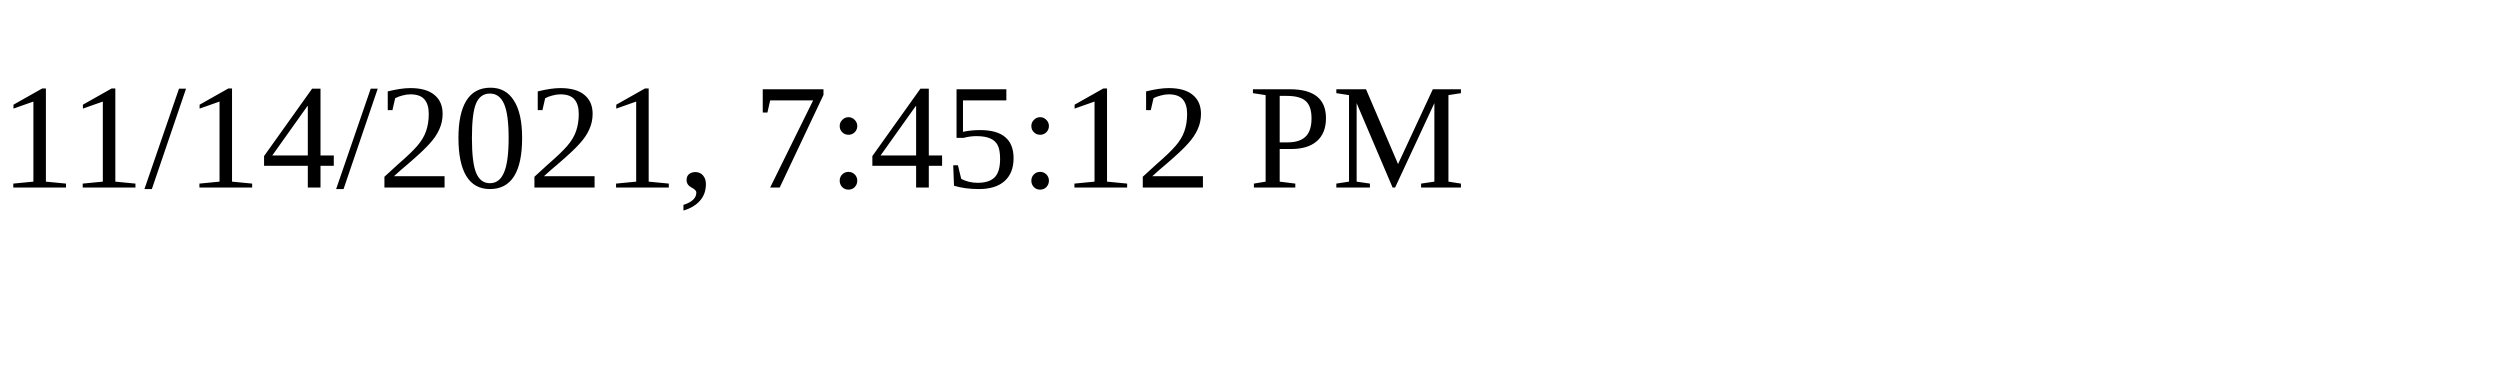
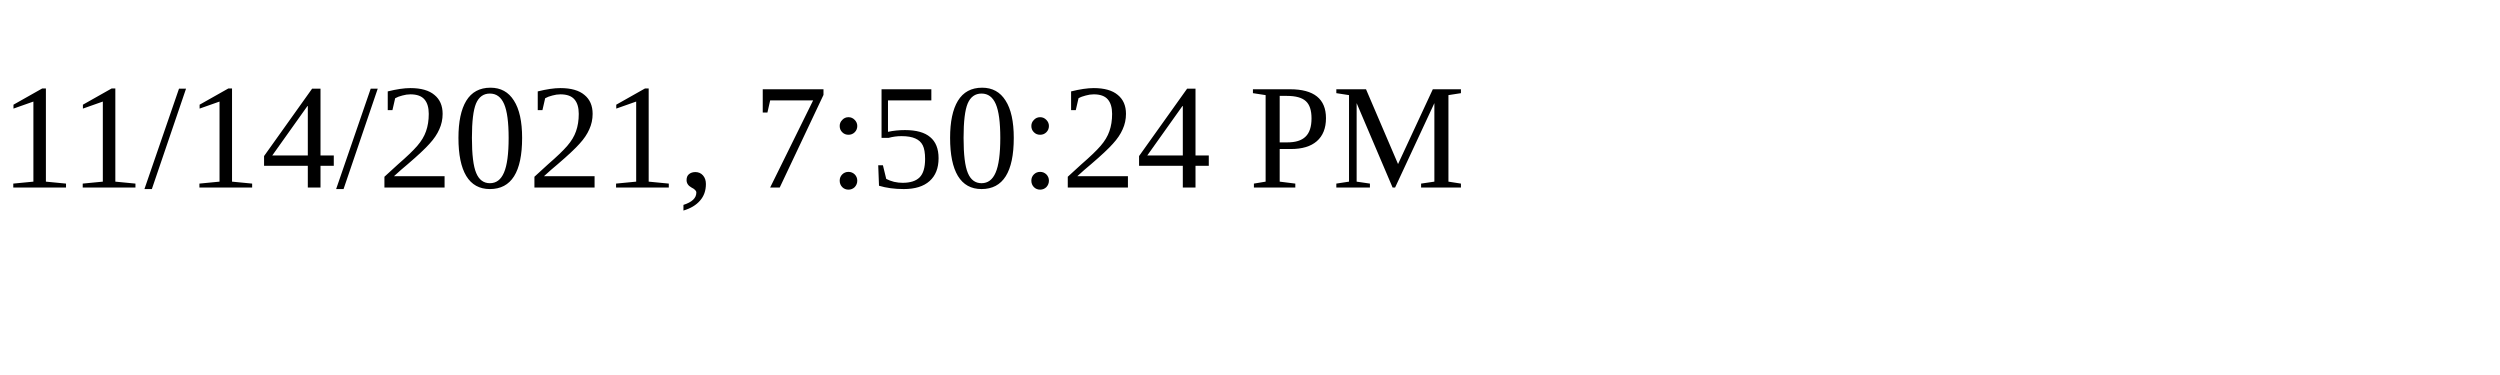
<svg xmlns="http://www.w3.org/2000/svg" height="30" width="200">
-   <text x="0" y="15">11/14/2021, 7:45:12 PM</text>
+   <text x="0" y="15">11/14/2021, 7:50:24 PM</text>
</svg>
